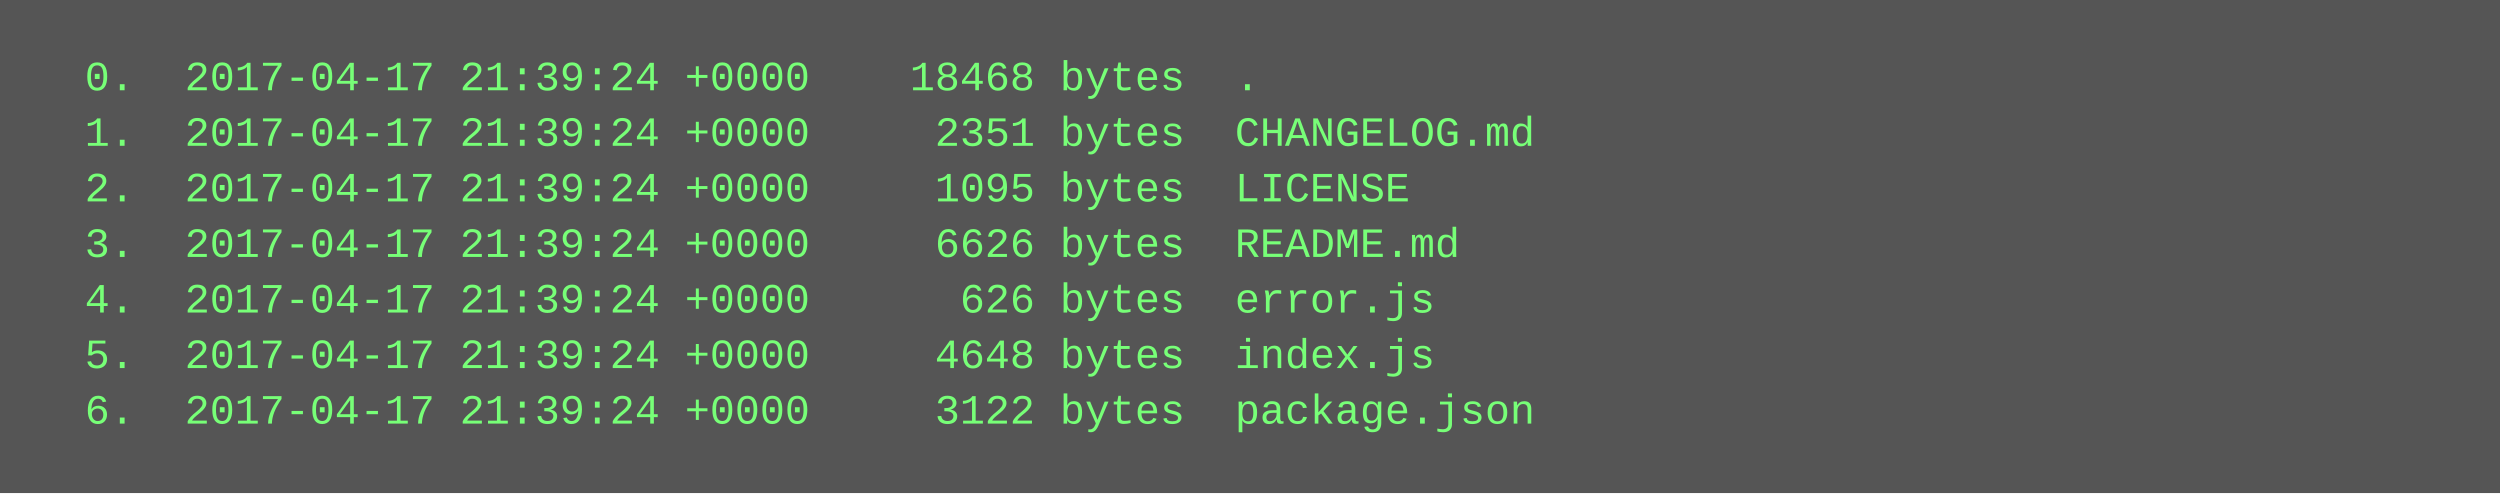
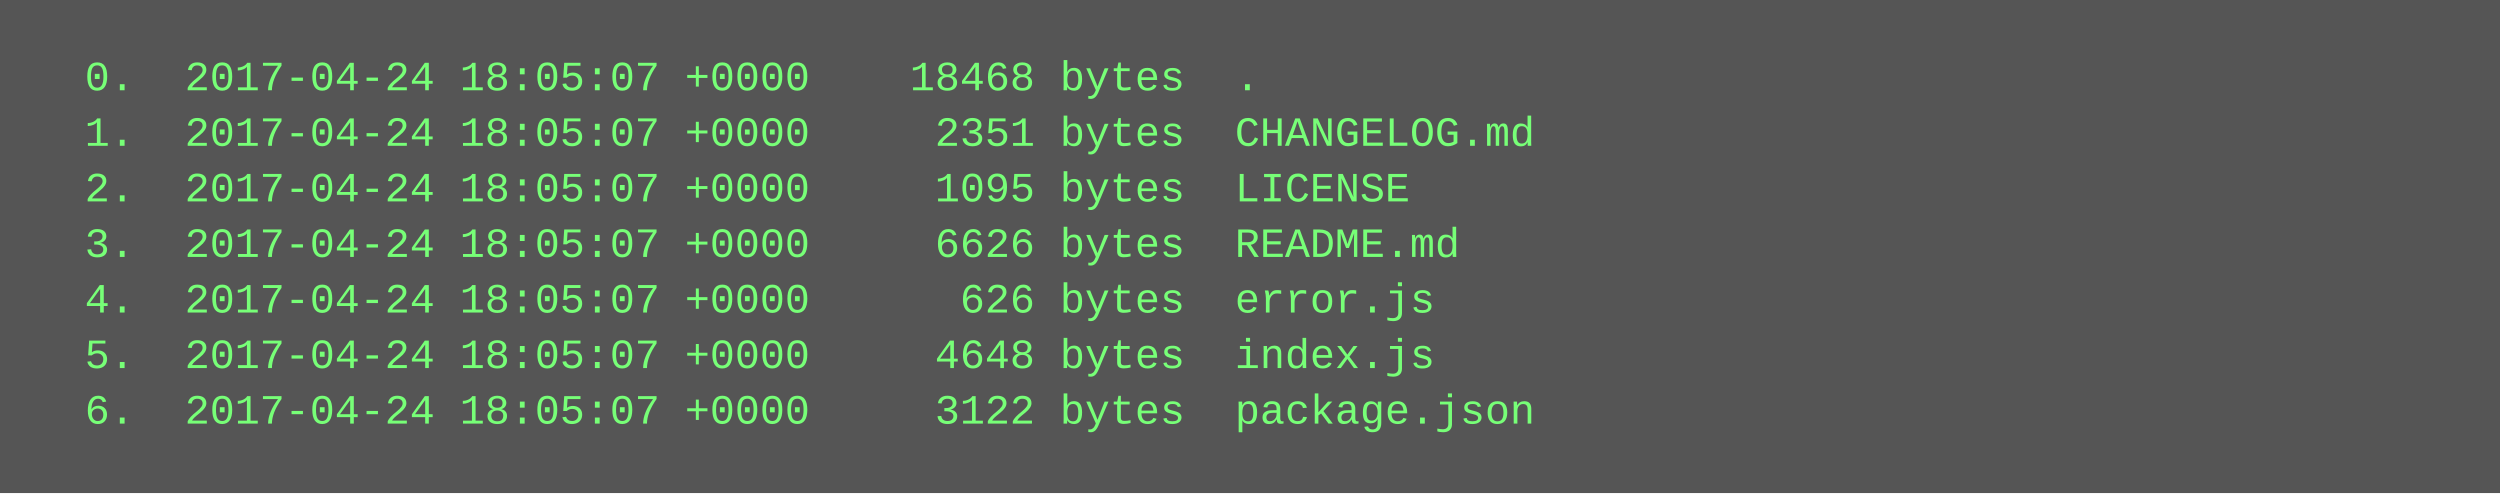
<svg xmlns="http://www.w3.org/2000/svg" height="142" width="720">
  <rect height="142" fill="#555" width="720" />
  <text fill="#7f7" font-family="Courier New" font-size="12" xml:space="preserve">
-     <tspan x="10" y="26">  0.  2017-04-17 21:39:24 +0000    18468 bytes  .</tspan>
-     <tspan x="10" y="42">  1.  2017-04-17 21:39:24 +0000     2351 bytes  CHANGELOG.md</tspan>
-     <tspan x="10" y="58">  2.  2017-04-17 21:39:24 +0000     1095 bytes  LICENSE</tspan>
-     <tspan x="10" y="74">  3.  2017-04-17 21:39:24 +0000     6626 bytes  README.md</tspan>
-     <tspan x="10" y="90">  4.  2017-04-17 21:39:24 +0000      626 bytes  error.js</tspan>
-     <tspan x="10" y="106">  5.  2017-04-17 21:39:24 +0000     4648 bytes  index.js</tspan>
-     <tspan x="10" y="122">  6.  2017-04-17 21:39:24 +0000     3122 bytes  package.json</tspan>
+     <tspan x="10" y="26">  0.  2017-04-24 18:05:07 +0000    18468 bytes  .</tspan>
+     <tspan x="10" y="42">  1.  2017-04-24 18:05:07 +0000     2351 bytes  CHANGELOG.md</tspan>
+     <tspan x="10" y="58">  2.  2017-04-24 18:05:07 +0000     1095 bytes  LICENSE</tspan>
+     <tspan x="10" y="74">  3.  2017-04-24 18:05:07 +0000     6626 bytes  README.md</tspan>
+     <tspan x="10" y="90">  4.  2017-04-24 18:05:07 +0000      626 bytes  error.js</tspan>
+     <tspan x="10" y="106">  5.  2017-04-24 18:05:07 +0000     4648 bytes  index.js</tspan>
+     <tspan x="10" y="122">  6.  2017-04-24 18:05:07 +0000     3122 bytes  package.json</tspan>
  </text>
</svg>
